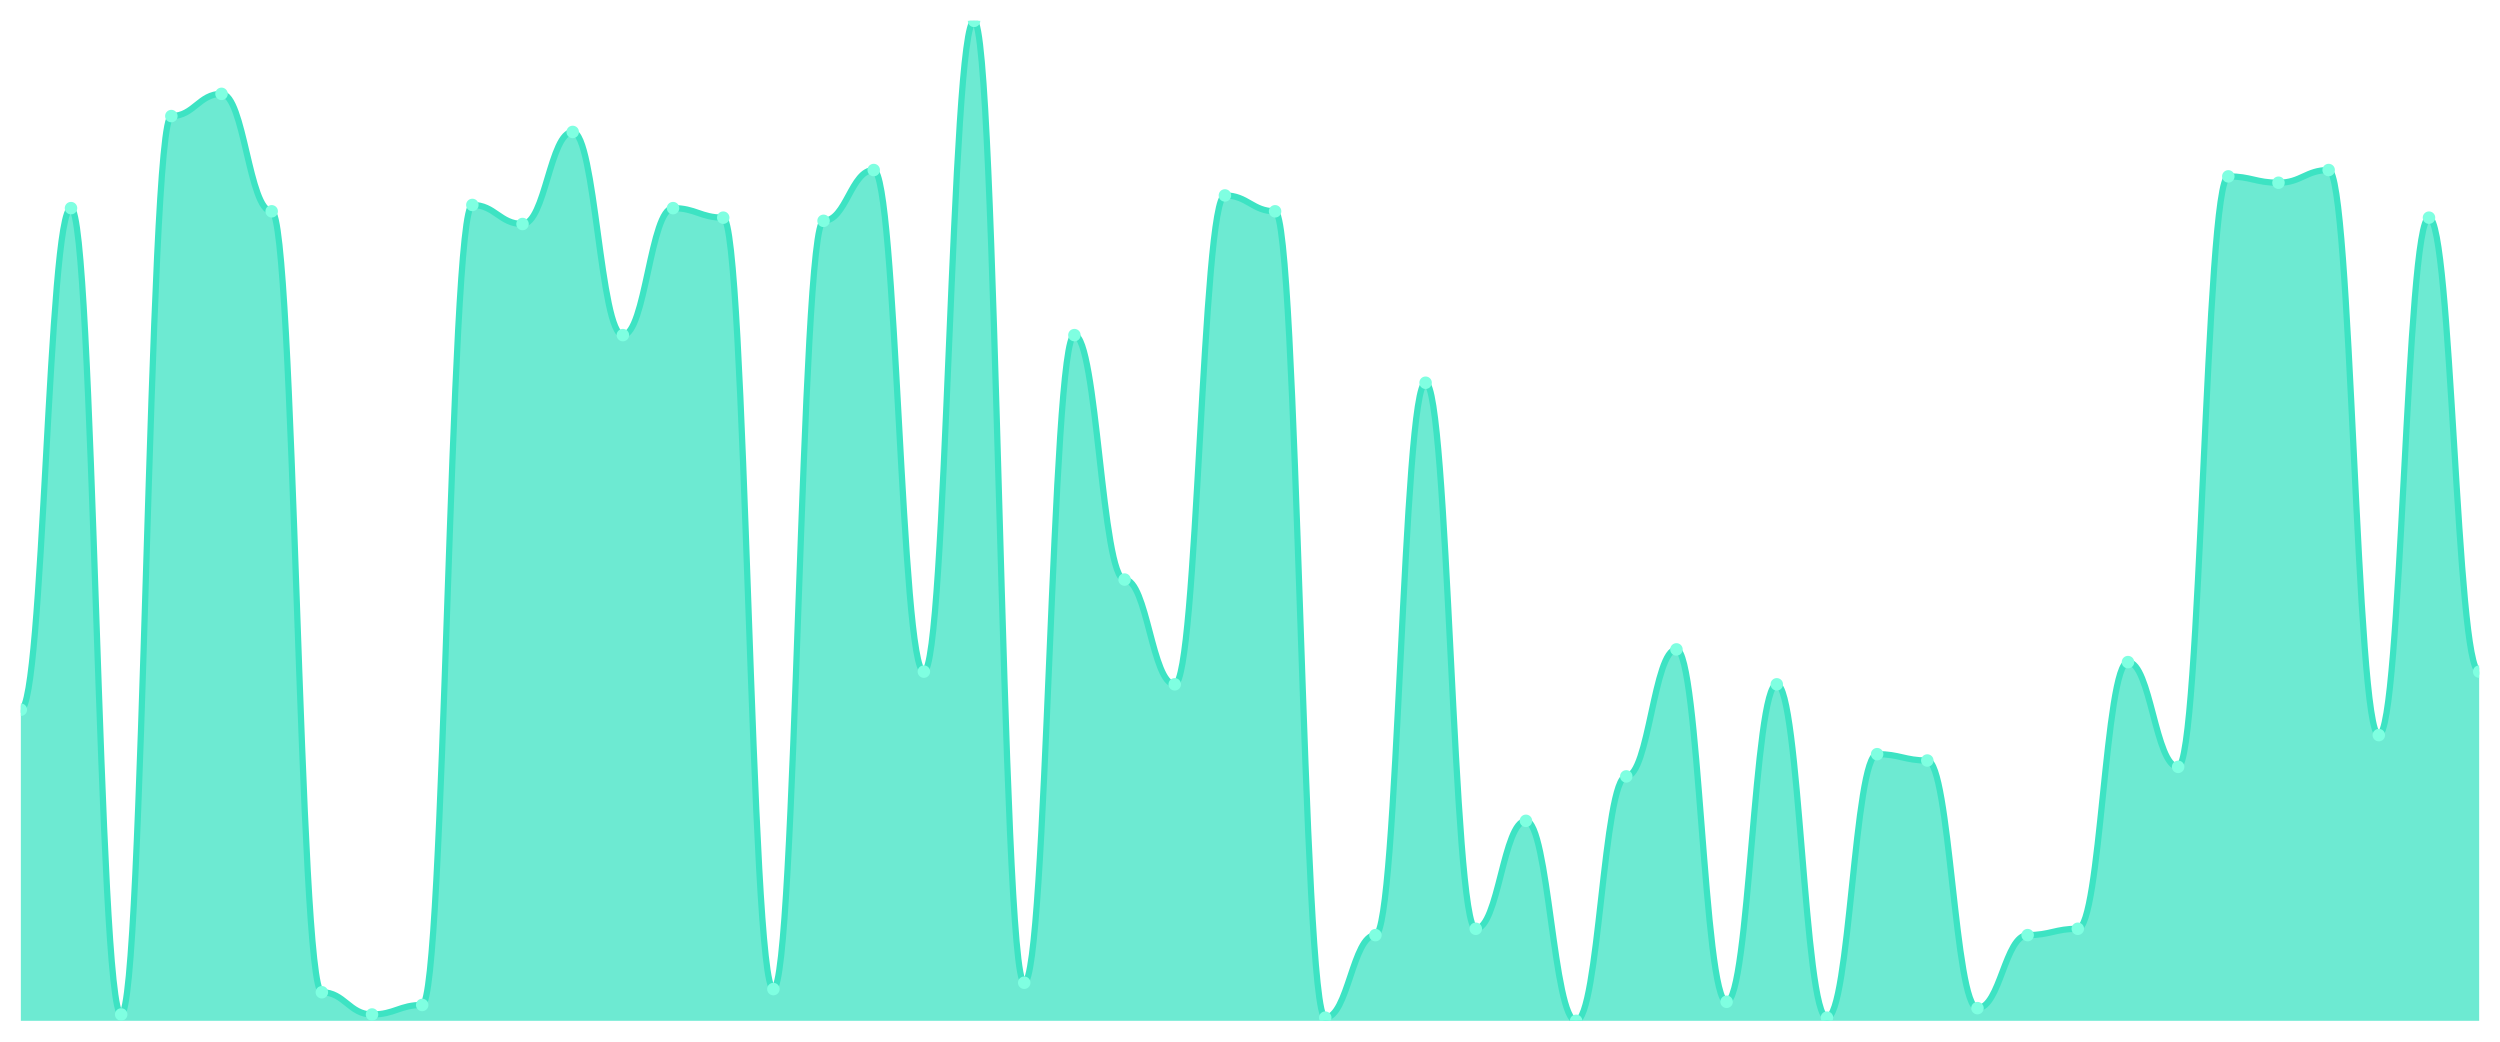
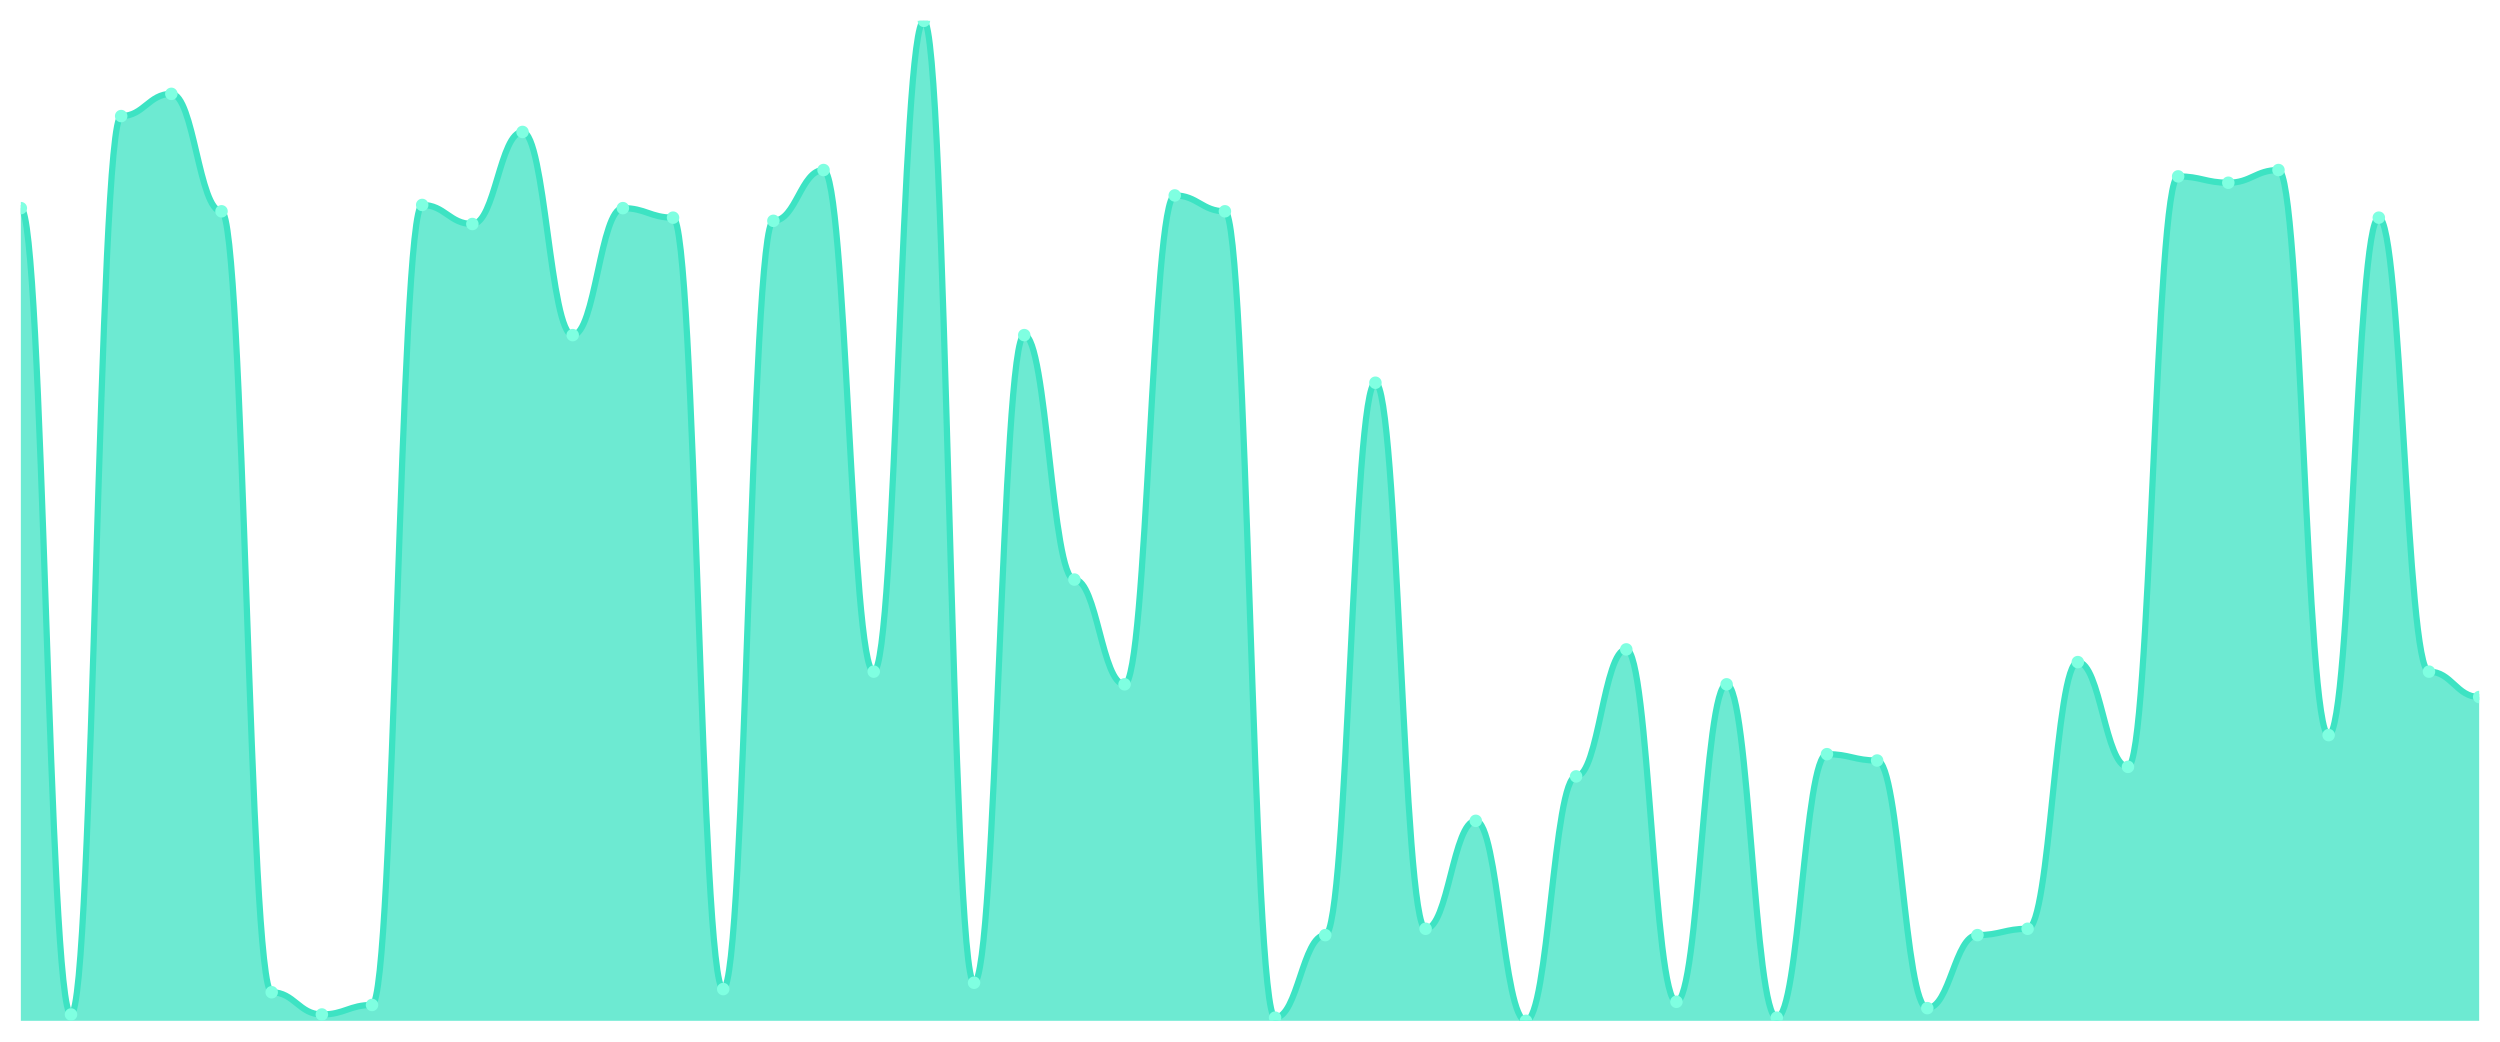
<svg xmlns="http://www.w3.org/2000/svg" viewBox="0 0 1200 500" width="1200" height="500">
  <defs>
    <clipPath id="c">
      <rect x="10" y="10" width="1180" height="480" />
    </clipPath>
  </defs>
  <rect width="1200" height="500" fill="none" />
  <g clip-path="url(#c)">
-     <path d="M 10,490 L 10,340.667 C 20.837,340.667 23.245,99.905 34.082,99.905 C 44.918,99.905 47.327,486.952 58.163,486.952 C 69,486.952 71.408,55.714 82.245,55.714 C 93.082,55.714 95.49,45.048 106.327,45.048 C 117.163,45.048 119.571,101.429 130.408,101.429 C 141.245,101.429 143.653,476.286 154.49,476.286 C 165.327,476.286 167.735,486.952 178.571,486.952 C 189.408,486.952 191.816,482.381 202.653,482.381 C 213.49,482.381 215.898,98.381 226.735,98.381 C 237.571,98.381 239.98,107.524 250.816,107.524 C 261.653,107.524 264.061,63.333 274.898,63.333 C 285.735,63.333 288.143,160.857 298.98,160.857 C 309.816,160.857 312.224,99.905 323.061,99.905 C 333.898,99.905 336.306,104.476 347.143,104.476 C 357.98,104.476 360.388,474.762 371.224,474.762 C 382.061,474.762 384.469,106 395.306,106 C 406.143,106 408.551,81.619 419.388,81.619 C 430.224,81.619 432.633,322.381 443.469,322.381 C 454.306,322.381 456.714,10 467.551,10 C 478.388,10 480.796,471.714 491.633,471.714 C 502.469,471.714 504.878,160.857 515.714,160.857 C 526.551,160.857 528.959,278.19 539.796,278.19 C 550.633,278.19 553.041,328.476 563.878,328.476 C 574.714,328.476 577.122,93.81 587.959,93.81 C 598.796,93.81 601.204,101.429 612.041,101.429 C 622.878,101.429 625.286,488.476 636.122,488.476 C 646.959,488.476 649.367,448.857 660.204,448.857 C 671.041,448.857 673.449,183.714 684.286,183.714 C 695.122,183.714 697.531,445.81 708.367,445.81 C 719.204,445.81 721.612,394 732.449,394 C 743.286,394 745.694,490 756.531,490 C 767.367,490 769.776,372.667 780.612,372.667 C 791.449,372.667 793.857,311.714 804.694,311.714 C 815.531,311.714 817.939,480.857 828.776,480.857 C 839.612,480.857 842.02,328.476 852.857,328.476 C 863.694,328.476 866.102,488.476 876.939,488.476 C 887.776,488.476 890.184,362 901.02,362 C 911.857,362 914.265,365.048 925.102,365.048 C 935.939,365.048 938.347,483.905 949.184,483.905 C 960.02,483.905 962.429,448.857 973.265,448.857 C 984.102,448.857 986.51,445.81 997.347,445.81 C 1008.184,445.81 1010.592,317.81 1021.429,317.81 C 1032.265,317.81 1034.673,368.095 1045.51,368.095 C 1056.347,368.095 1058.755,84.667 1069.592,84.667 C 1080.429,84.667 1082.837,87.714 1093.673,87.714 C 1104.51,87.714 1106.918,81.619 1117.755,81.619 C 1128.592,81.619 1131,352.857 1141.837,352.857 C 1152.673,352.857 1155.082,104.476 1165.918,104.476 C 1176.755,104.476 1179.163,322.381 1190,322.381 L 1190,490 Z" fill="rgba(61,227,195,0.75)" />
-     <path d="M 10,340.667 C 20.837,340.667 23.245,99.905 34.082,99.905 C 44.918,99.905 47.327,486.952 58.163,486.952 C 69,486.952 71.408,55.714 82.245,55.714 C 93.082,55.714 95.49,45.048 106.327,45.048 C 117.163,45.048 119.571,101.429 130.408,101.429 C 141.245,101.429 143.653,476.286 154.49,476.286 C 165.327,476.286 167.735,486.952 178.571,486.952 C 189.408,486.952 191.816,482.381 202.653,482.381 C 213.49,482.381 215.898,98.381 226.735,98.381 C 237.571,98.381 239.98,107.524 250.816,107.524 C 261.653,107.524 264.061,63.333 274.898,63.333 C 285.735,63.333 288.143,160.857 298.98,160.857 C 309.816,160.857 312.224,99.905 323.061,99.905 C 333.898,99.905 336.306,104.476 347.143,104.476 C 357.98,104.476 360.388,474.762 371.224,474.762 C 382.061,474.762 384.469,106 395.306,106 C 406.143,106 408.551,81.619 419.388,81.619 C 430.224,81.619 432.633,322.381 443.469,322.381 C 454.306,322.381 456.714,10 467.551,10 C 478.388,10 480.796,471.714 491.633,471.714 C 502.469,471.714 504.878,160.857 515.714,160.857 C 526.551,160.857 528.959,278.19 539.796,278.19 C 550.633,278.19 553.041,328.476 563.878,328.476 C 574.714,328.476 577.122,93.81 587.959,93.81 C 598.796,93.81 601.204,101.429 612.041,101.429 C 622.878,101.429 625.286,488.476 636.122,488.476 C 646.959,488.476 649.367,448.857 660.204,448.857 C 671.041,448.857 673.449,183.714 684.286,183.714 C 695.122,183.714 697.531,445.81 708.367,445.81 C 719.204,445.81 721.612,394 732.449,394 C 743.286,394 745.694,490 756.531,490 C 767.367,490 769.776,372.667 780.612,372.667 C 791.449,372.667 793.857,311.714 804.694,311.714 C 815.531,311.714 817.939,480.857 828.776,480.857 C 839.612,480.857 842.02,328.476 852.857,328.476 C 863.694,328.476 866.102,488.476 876.939,488.476 C 887.776,488.476 890.184,362 901.02,362 C 911.857,362 914.265,365.048 925.102,365.048 C 935.939,365.048 938.347,483.905 949.184,483.905 C 960.02,483.905 962.429,448.857 973.265,448.857 C 984.102,448.857 986.51,445.81 997.347,445.81 C 1008.184,445.81 1010.592,317.81 1021.429,317.81 C 1032.265,317.81 1034.673,368.095 1045.51,368.095 C 1056.347,368.095 1058.755,84.667 1069.592,84.667 C 1080.429,84.667 1082.837,87.714 1093.673,87.714 C 1104.51,87.714 1106.918,81.619 1117.755,81.619 C 1128.592,81.619 1131,352.857 1141.837,352.857 C 1152.673,352.857 1155.082,104.476 1165.918,104.476 C 1176.755,104.476 1179.163,322.381 1190,322.381" fill="none" stroke="#3de3c3" stroke-width="3" stroke-linecap="round" stroke-linejoin="round" />
-     <circle cx="10" cy="340.667" r="3" fill="#7fffe1" />
-     <circle cx="34.082" cy="99.905" r="3" fill="#7fffe1" />
-     <circle cx="58.163" cy="486.952" r="3" fill="#7fffe1" />
-     <circle cx="82.245" cy="55.714" r="3" fill="#7fffe1" />
-     <circle cx="106.327" cy="45.048" r="3" fill="#7fffe1" />
-     <circle cx="130.408" cy="101.429" r="3" fill="#7fffe1" />
-     <circle cx="154.49" cy="476.286" r="3" fill="#7fffe1" />
-     <circle cx="178.571" cy="486.952" r="3" fill="#7fffe1" />
-     <circle cx="202.653" cy="482.381" r="3" fill="#7fffe1" />
-     <circle cx="226.735" cy="98.381" r="3" fill="#7fffe1" />
-     <circle cx="250.816" cy="107.524" r="3" fill="#7fffe1" />
-     <circle cx="274.898" cy="63.333" r="3" fill="#7fffe1" />
-     <circle cx="298.98" cy="160.857" r="3" fill="#7fffe1" />
-     <circle cx="323.061" cy="99.905" r="3" fill="#7fffe1" />
-     <circle cx="347.143" cy="104.476" r="3" fill="#7fffe1" />
-     <circle cx="371.224" cy="474.762" r="3" fill="#7fffe1" />
-     <circle cx="395.306" cy="106" r="3" fill="#7fffe1" />
-     <circle cx="419.388" cy="81.619" r="3" fill="#7fffe1" />
-     <circle cx="443.469" cy="322.381" r="3" fill="#7fffe1" />
-     <circle cx="467.551" cy="10" r="3" fill="#7fffe1" />
-     <circle cx="491.633" cy="471.714" r="3" fill="#7fffe1" />
-     <circle cx="515.714" cy="160.857" r="3" fill="#7fffe1" />
-     <circle cx="539.796" cy="278.19" r="3" fill="#7fffe1" />
-     <circle cx="563.878" cy="328.476" r="3" fill="#7fffe1" />
-     <circle cx="587.959" cy="93.81" r="3" fill="#7fffe1" />
-     <circle cx="612.041" cy="101.429" r="3" fill="#7fffe1" />
-     <circle cx="636.122" cy="488.476" r="3" fill="#7fffe1" />
-     <circle cx="660.204" cy="448.857" r="3" fill="#7fffe1" />
-     <circle cx="684.286" cy="183.714" r="3" fill="#7fffe1" />
-     <circle cx="708.367" cy="445.81" r="3" fill="#7fffe1" />
-     <circle cx="732.449" cy="394" r="3" fill="#7fffe1" />
-     <circle cx="756.531" cy="490" r="3" fill="#7fffe1" />
-     <circle cx="780.612" cy="372.667" r="3" fill="#7fffe1" />
-     <circle cx="804.694" cy="311.714" r="3" fill="#7fffe1" />
-     <circle cx="828.776" cy="480.857" r="3" fill="#7fffe1" />
-     <circle cx="852.857" cy="328.476" r="3" fill="#7fffe1" />
-     <circle cx="876.939" cy="488.476" r="3" fill="#7fffe1" />
-     <circle cx="901.02" cy="362" r="3" fill="#7fffe1" />
-     <circle cx="925.102" cy="365.048" r="3" fill="#7fffe1" />
-     <circle cx="949.184" cy="483.905" r="3" fill="#7fffe1" />
-     <circle cx="973.265" cy="448.857" r="3" fill="#7fffe1" />
-     <circle cx="997.347" cy="445.81" r="3" fill="#7fffe1" />
-     <circle cx="1021.429" cy="317.81" r="3" fill="#7fffe1" />
-     <circle cx="1045.51" cy="368.095" r="3" fill="#7fffe1" />
-     <circle cx="1069.592" cy="84.667" r="3" fill="#7fffe1" />
-     <circle cx="1093.673" cy="87.714" r="3" fill="#7fffe1" />
-     <circle cx="1117.755" cy="81.619" r="3" fill="#7fffe1" />
-     <circle cx="1141.837" cy="352.857" r="3" fill="#7fffe1" />
-     <circle cx="1165.918" cy="104.476" r="3" fill="#7fffe1" />
-     <circle cx="1190" cy="322.381" r="3" fill="#7fffe1" />
+     <path d="M 10,490 L 10,99.905 C 20.837,99.905 23.245,486.952 34.082,486.952 C 44.918,486.952 47.327,55.714 58.163,55.714 C 69,55.714 71.408,45.048 82.245,45.048 C 93.082,45.048 95.49,101.429 106.327,101.429 C 117.163,101.429 119.571,476.286 130.408,476.286 C 141.245,476.286 143.653,486.952 154.49,486.952 C 165.327,486.952 167.735,482.381 178.571,482.381 C 189.408,482.381 191.816,98.381 202.653,98.381 C 213.49,98.381 215.898,107.524 226.735,107.524 C 237.571,107.524 239.98,63.333 250.816,63.333 C 261.653,63.333 264.061,160.857 274.898,160.857 C 285.735,160.857 288.143,99.905 298.98,99.905 C 309.816,99.905 312.224,104.476 323.061,104.476 C 333.898,104.476 336.306,474.762 347.143,474.762 C 357.98,474.762 360.388,106 371.224,106 C 382.061,106 384.469,81.619 395.306,81.619 C 406.143,81.619 408.551,322.381 419.388,322.381 C 430.224,322.381 432.633,10 443.469,10 C 454.306,10 456.714,471.714 467.551,471.714 C 478.388,471.714 480.796,160.857 491.633,160.857 C 502.469,160.857 504.878,278.19 515.714,278.19 C 526.551,278.19 528.959,328.476 539.796,328.476 C 550.633,328.476 553.041,93.81 563.878,93.81 C 574.714,93.81 577.122,101.429 587.959,101.429 C 598.796,101.429 601.204,488.476 612.041,488.476 C 622.878,488.476 625.286,448.857 636.122,448.857 C 646.959,448.857 649.367,183.714 660.204,183.714 C 671.041,183.714 673.449,445.81 684.286,445.81 C 695.122,445.81 697.531,394 708.367,394 C 719.204,394 721.612,490 732.449,490 C 743.286,490 745.694,372.667 756.531,372.667 C 767.367,372.667 769.776,311.714 780.612,311.714 C 791.449,311.714 793.857,480.857 804.694,480.857 C 815.531,480.857 817.939,328.476 828.776,328.476 C 839.612,328.476 842.02,488.476 852.857,488.476 C 863.694,488.476 866.102,362 876.939,362 C 887.776,362 890.184,365.048 901.02,365.048 C 911.857,365.048 914.265,483.905 925.102,483.905 C 935.939,483.905 938.347,448.857 949.184,448.857 C 960.02,448.857 962.429,445.81 973.265,445.81 C 984.102,445.81 986.51,317.81 997.347,317.81 C 1008.184,317.81 1010.592,368.095 1021.429,368.095 C 1032.265,368.095 1034.673,84.667 1045.51,84.667 C 1056.347,84.667 1058.755,87.714 1069.592,87.714 C 1080.429,87.714 1082.837,81.619 1093.673,81.619 C 1104.51,81.619 1106.918,352.857 1117.755,352.857 C 1128.592,352.857 1131,104.476 1141.837,104.476 C 1152.673,104.476 1155.082,322.381 1165.918,322.381 C 1176.755,322.381 1179.163,334.571 1190,334.571 L 1190,490 Z" fill="rgba(61,227,195,0.75)" />
+     <path d="M 10,99.905 C 20.837,99.905 23.245,486.952 34.082,486.952 C 44.918,486.952 47.327,55.714 58.163,55.714 C 69,55.714 71.408,45.048 82.245,45.048 C 93.082,45.048 95.49,101.429 106.327,101.429 C 117.163,101.429 119.571,476.286 130.408,476.286 C 141.245,476.286 143.653,486.952 154.49,486.952 C 165.327,486.952 167.735,482.381 178.571,482.381 C 189.408,482.381 191.816,98.381 202.653,98.381 C 213.49,98.381 215.898,107.524 226.735,107.524 C 237.571,107.524 239.98,63.333 250.816,63.333 C 261.653,63.333 264.061,160.857 274.898,160.857 C 285.735,160.857 288.143,99.905 298.98,99.905 C 309.816,99.905 312.224,104.476 323.061,104.476 C 333.898,104.476 336.306,474.762 347.143,474.762 C 357.98,474.762 360.388,106 371.224,106 C 382.061,106 384.469,81.619 395.306,81.619 C 406.143,81.619 408.551,322.381 419.388,322.381 C 430.224,322.381 432.633,10 443.469,10 C 454.306,10 456.714,471.714 467.551,471.714 C 478.388,471.714 480.796,160.857 491.633,160.857 C 502.469,160.857 504.878,278.19 515.714,278.19 C 526.551,278.19 528.959,328.476 539.796,328.476 C 550.633,328.476 553.041,93.81 563.878,93.81 C 574.714,93.81 577.122,101.429 587.959,101.429 C 598.796,101.429 601.204,488.476 612.041,488.476 C 622.878,488.476 625.286,448.857 636.122,448.857 C 646.959,448.857 649.367,183.714 660.204,183.714 C 671.041,183.714 673.449,445.81 684.286,445.81 C 695.122,445.81 697.531,394 708.367,394 C 719.204,394 721.612,490 732.449,490 C 743.286,490 745.694,372.667 756.531,372.667 C 767.367,372.667 769.776,311.714 780.612,311.714 C 791.449,311.714 793.857,480.857 804.694,480.857 C 815.531,480.857 817.939,328.476 828.776,328.476 C 839.612,328.476 842.02,488.476 852.857,488.476 C 863.694,488.476 866.102,362 876.939,362 C 887.776,362 890.184,365.048 901.02,365.048 C 911.857,365.048 914.265,483.905 925.102,483.905 C 935.939,483.905 938.347,448.857 949.184,448.857 C 960.02,448.857 962.429,445.81 973.265,445.81 C 984.102,445.81 986.51,317.81 997.347,317.81 C 1008.184,317.81 1010.592,368.095 1021.429,368.095 C 1032.265,368.095 1034.673,84.667 1045.51,84.667 C 1056.347,84.667 1058.755,87.714 1069.592,87.714 C 1080.429,87.714 1082.837,81.619 1093.673,81.619 C 1104.51,81.619 1106.918,352.857 1117.755,352.857 C 1128.592,352.857 1131,104.476 1141.837,104.476 C 1152.673,104.476 1155.082,322.381 1165.918,322.381 C 1176.755,322.381 1179.163,334.571 1190,334.571" fill="none" stroke="#3de3c3" stroke-width="3" stroke-linecap="round" stroke-linejoin="round" />
+     <circle cx="10" cy="99.905" r="3" fill="#7fffe1" />
+     <circle cx="34.082" cy="486.952" r="3" fill="#7fffe1" />
+     <circle cx="58.163" cy="55.714" r="3" fill="#7fffe1" />
+     <circle cx="82.245" cy="45.048" r="3" fill="#7fffe1" />
+     <circle cx="106.327" cy="101.429" r="3" fill="#7fffe1" />
+     <circle cx="130.408" cy="476.286" r="3" fill="#7fffe1" />
+     <circle cx="154.49" cy="486.952" r="3" fill="#7fffe1" />
+     <circle cx="178.571" cy="482.381" r="3" fill="#7fffe1" />
+     <circle cx="202.653" cy="98.381" r="3" fill="#7fffe1" />
+     <circle cx="226.735" cy="107.524" r="3" fill="#7fffe1" />
+     <circle cx="250.816" cy="63.333" r="3" fill="#7fffe1" />
+     <circle cx="274.898" cy="160.857" r="3" fill="#7fffe1" />
+     <circle cx="298.98" cy="99.905" r="3" fill="#7fffe1" />
+     <circle cx="323.061" cy="104.476" r="3" fill="#7fffe1" />
+     <circle cx="347.143" cy="474.762" r="3" fill="#7fffe1" />
+     <circle cx="371.224" cy="106" r="3" fill="#7fffe1" />
+     <circle cx="395.306" cy="81.619" r="3" fill="#7fffe1" />
+     <circle cx="419.388" cy="322.381" r="3" fill="#7fffe1" />
+     <circle cx="443.469" cy="10" r="3" fill="#7fffe1" />
+     <circle cx="467.551" cy="471.714" r="3" fill="#7fffe1" />
+     <circle cx="491.633" cy="160.857" r="3" fill="#7fffe1" />
+     <circle cx="515.714" cy="278.19" r="3" fill="#7fffe1" />
+     <circle cx="539.796" cy="328.476" r="3" fill="#7fffe1" />
+     <circle cx="563.878" cy="93.81" r="3" fill="#7fffe1" />
+     <circle cx="587.959" cy="101.429" r="3" fill="#7fffe1" />
+     <circle cx="612.041" cy="488.476" r="3" fill="#7fffe1" />
+     <circle cx="636.122" cy="448.857" r="3" fill="#7fffe1" />
+     <circle cx="660.204" cy="183.714" r="3" fill="#7fffe1" />
+     <circle cx="684.286" cy="445.81" r="3" fill="#7fffe1" />
+     <circle cx="708.367" cy="394" r="3" fill="#7fffe1" />
+     <circle cx="732.449" cy="490" r="3" fill="#7fffe1" />
+     <circle cx="756.531" cy="372.667" r="3" fill="#7fffe1" />
+     <circle cx="780.612" cy="311.714" r="3" fill="#7fffe1" />
+     <circle cx="804.694" cy="480.857" r="3" fill="#7fffe1" />
+     <circle cx="828.776" cy="328.476" r="3" fill="#7fffe1" />
+     <circle cx="852.857" cy="488.476" r="3" fill="#7fffe1" />
+     <circle cx="876.939" cy="362" r="3" fill="#7fffe1" />
+     <circle cx="901.02" cy="365.048" r="3" fill="#7fffe1" />
+     <circle cx="925.102" cy="483.905" r="3" fill="#7fffe1" />
+     <circle cx="949.184" cy="448.857" r="3" fill="#7fffe1" />
+     <circle cx="973.265" cy="445.81" r="3" fill="#7fffe1" />
+     <circle cx="997.347" cy="317.81" r="3" fill="#7fffe1" />
+     <circle cx="1021.429" cy="368.095" r="3" fill="#7fffe1" />
+     <circle cx="1045.51" cy="84.667" r="3" fill="#7fffe1" />
+     <circle cx="1069.592" cy="87.714" r="3" fill="#7fffe1" />
+     <circle cx="1093.673" cy="81.619" r="3" fill="#7fffe1" />
+     <circle cx="1117.755" cy="352.857" r="3" fill="#7fffe1" />
+     <circle cx="1141.837" cy="104.476" r="3" fill="#7fffe1" />
+     <circle cx="1165.918" cy="322.381" r="3" fill="#7fffe1" />
+     <circle cx="1190" cy="334.571" r="3" fill="#7fffe1" />
  </g>
</svg>
